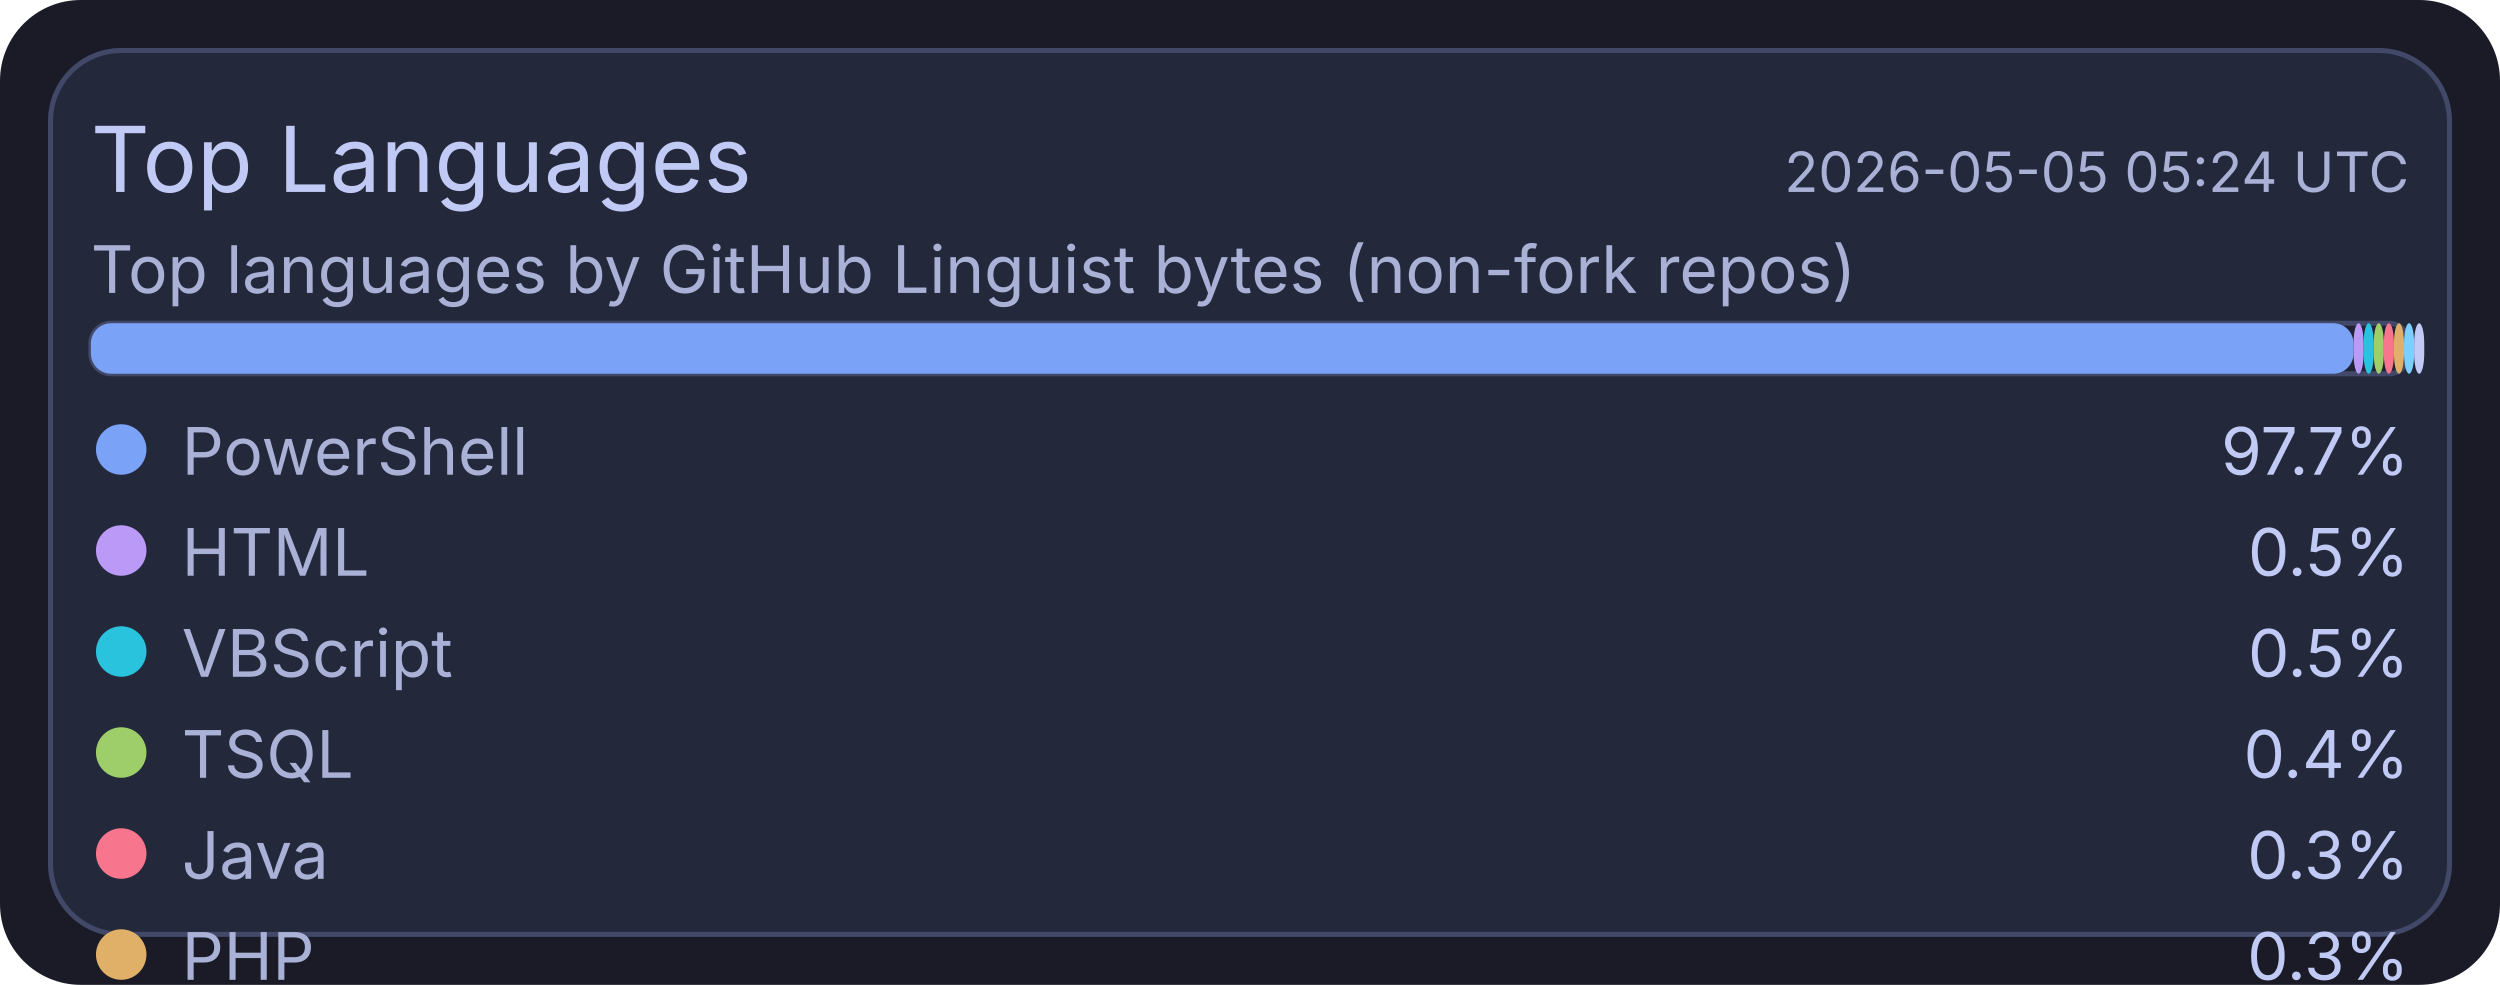
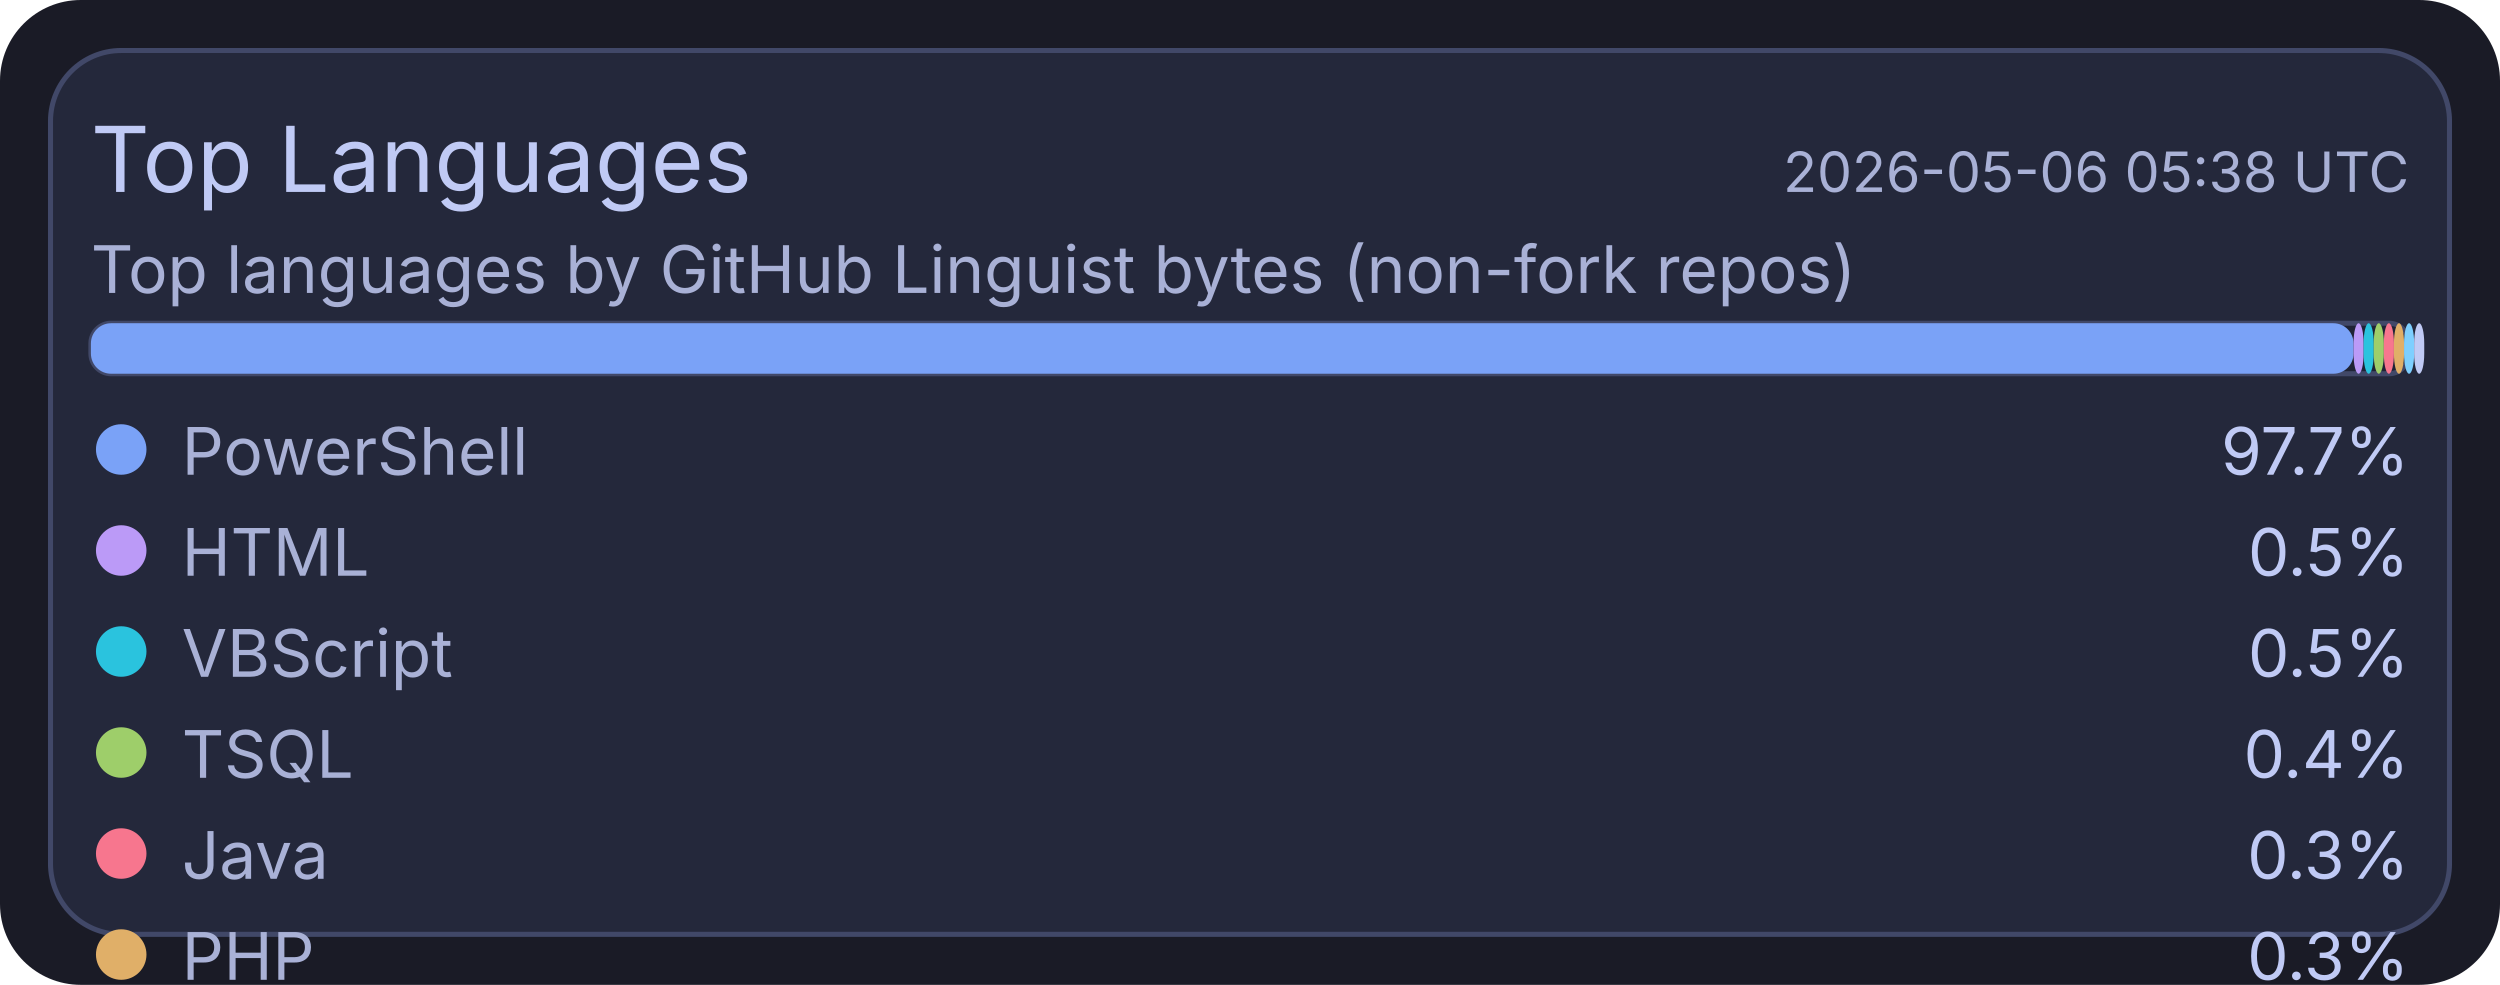
<svg xmlns="http://www.w3.org/2000/svg" width="495" height="195" viewBox="0 0 495 195">
  <rect x="0" y="0" width="495" height="195" rx="16" fill="#1a1b26" />
  <rect x="10" y="10" width="475" height="175" rx="14" fill="#24283b" stroke="#414868" stroke-width="1" />
  <text x="18" y="38" fill="#c0caf5" font-size="18" font-family="ui-sans-serif, system-ui, -apple-system, Segoe UI">Top Languages</text>
-   <text x="477" y="38" text-anchor="end" fill="#a9b1d6" font-size="11" font-family="ui-sans-serif, system-ui, -apple-system, Segoe UI">2026-05-05 05:24 UTC</text>
+   <text x="477" y="38" text-anchor="end" fill="#a9b1d6" font-size="11" font-family="ui-sans-serif, system-ui, -apple-system, Segoe UI">2026-05-06 05:38 UTC</text>
  <text x="18" y="58" fill="#a9b1d6" font-size="13" font-family="ui-sans-serif, system-ui, -apple-system, Segoe UI">Top languages by GitHub Linguist bytes (non-fork repos)</text>
  <rect x="18" y="64" width="459" height="10" rx="4" fill="#1f2335" stroke="#414868" stroke-width="1" />
  <rect x="18" y="64" width="448" height="10" rx="4" fill="#7aa2f7" />
  <rect x="466" y="64" width="2" height="10" rx="4" fill="#bb9af7" />
  <rect x="468" y="64" width="2" height="10" rx="4" fill="#2ac3de" />
  <rect x="470" y="64" width="2" height="10" rx="4" fill="#9ece6a" />
  <rect x="472" y="64" width="2" height="10" rx="4" fill="#f7768e" />
  <rect x="474" y="64" width="2" height="10" rx="4" fill="#e0af68" />
  <rect x="476" y="64" width="2" height="10" rx="4" fill="#7dcfff" />
  <rect x="478" y="64" width="2" height="10" rx="4" fill="#c0caf5" />
  <circle cx="24" cy="89" r="5" fill="#7aa2f7" />
  <text x="36" y="94" fill="#a9b1d6" font-size="13" font-family="ui-sans-serif, system-ui, -apple-system, Segoe UI">PowerShell</text>
  <text x="477" y="94" text-anchor="end" fill="#c0caf5" font-size="13" font-family="ui-sans-serif, system-ui, -apple-system, Segoe UI">97.7%</text>
  <circle cx="24" cy="109" r="5" fill="#bb9af7" />
  <text x="36" y="114" fill="#a9b1d6" font-size="13" font-family="ui-sans-serif, system-ui, -apple-system, Segoe UI">HTML</text>
  <text x="477" y="114" text-anchor="end" fill="#c0caf5" font-size="13" font-family="ui-sans-serif, system-ui, -apple-system, Segoe UI">0.5%</text>
  <circle cx="24" cy="129" r="5" fill="#2ac3de" />
  <text x="36" y="134" fill="#a9b1d6" font-size="13" font-family="ui-sans-serif, system-ui, -apple-system, Segoe UI">VBScript</text>
  <text x="477" y="134" text-anchor="end" fill="#c0caf5" font-size="13" font-family="ui-sans-serif, system-ui, -apple-system, Segoe UI">0.5%</text>
  <circle cx="24" cy="149" r="5" fill="#9ece6a" />
  <text x="36" y="154" fill="#a9b1d6" font-size="13" font-family="ui-sans-serif, system-ui, -apple-system, Segoe UI">TSQL</text>
  <text x="477" y="154" text-anchor="end" fill="#c0caf5" font-size="13" font-family="ui-sans-serif, system-ui, -apple-system, Segoe UI">0.4%</text>
  <circle cx="24" cy="169" r="5" fill="#f7768e" />
  <text x="36" y="174" fill="#a9b1d6" font-size="13" font-family="ui-sans-serif, system-ui, -apple-system, Segoe UI">Java</text>
  <text x="477" y="174" text-anchor="end" fill="#c0caf5" font-size="13" font-family="ui-sans-serif, system-ui, -apple-system, Segoe UI">0.3%</text>
  <circle cx="24" cy="189" r="5" fill="#e0af68" />
  <text x="36" y="194" fill="#a9b1d6" font-size="13" font-family="ui-sans-serif, system-ui, -apple-system, Segoe UI">PHP</text>
  <text x="477" y="194" text-anchor="end" fill="#c0caf5" font-size="13" font-family="ui-sans-serif, system-ui, -apple-system, Segoe UI">0.3%</text>
  <circle cx="24" cy="209" r="5" fill="#7dcfff" />
  <text x="36" y="214" fill="#a9b1d6" font-size="13" font-family="ui-sans-serif, system-ui, -apple-system, Segoe UI">C#</text>
  <text x="477" y="214" text-anchor="end" fill="#c0caf5" font-size="13" font-family="ui-sans-serif, system-ui, -apple-system, Segoe UI">0.2%</text>
  <circle cx="24" cy="229" r="5" fill="#c0caf5" />
  <text x="36" y="234" fill="#a9b1d6" font-size="13" font-family="ui-sans-serif, system-ui, -apple-system, Segoe UI">Python</text>
  <text x="477" y="234" text-anchor="end" fill="#c0caf5" font-size="13" font-family="ui-sans-serif, system-ui, -apple-system, Segoe UI">0.1%</text>
</svg>
